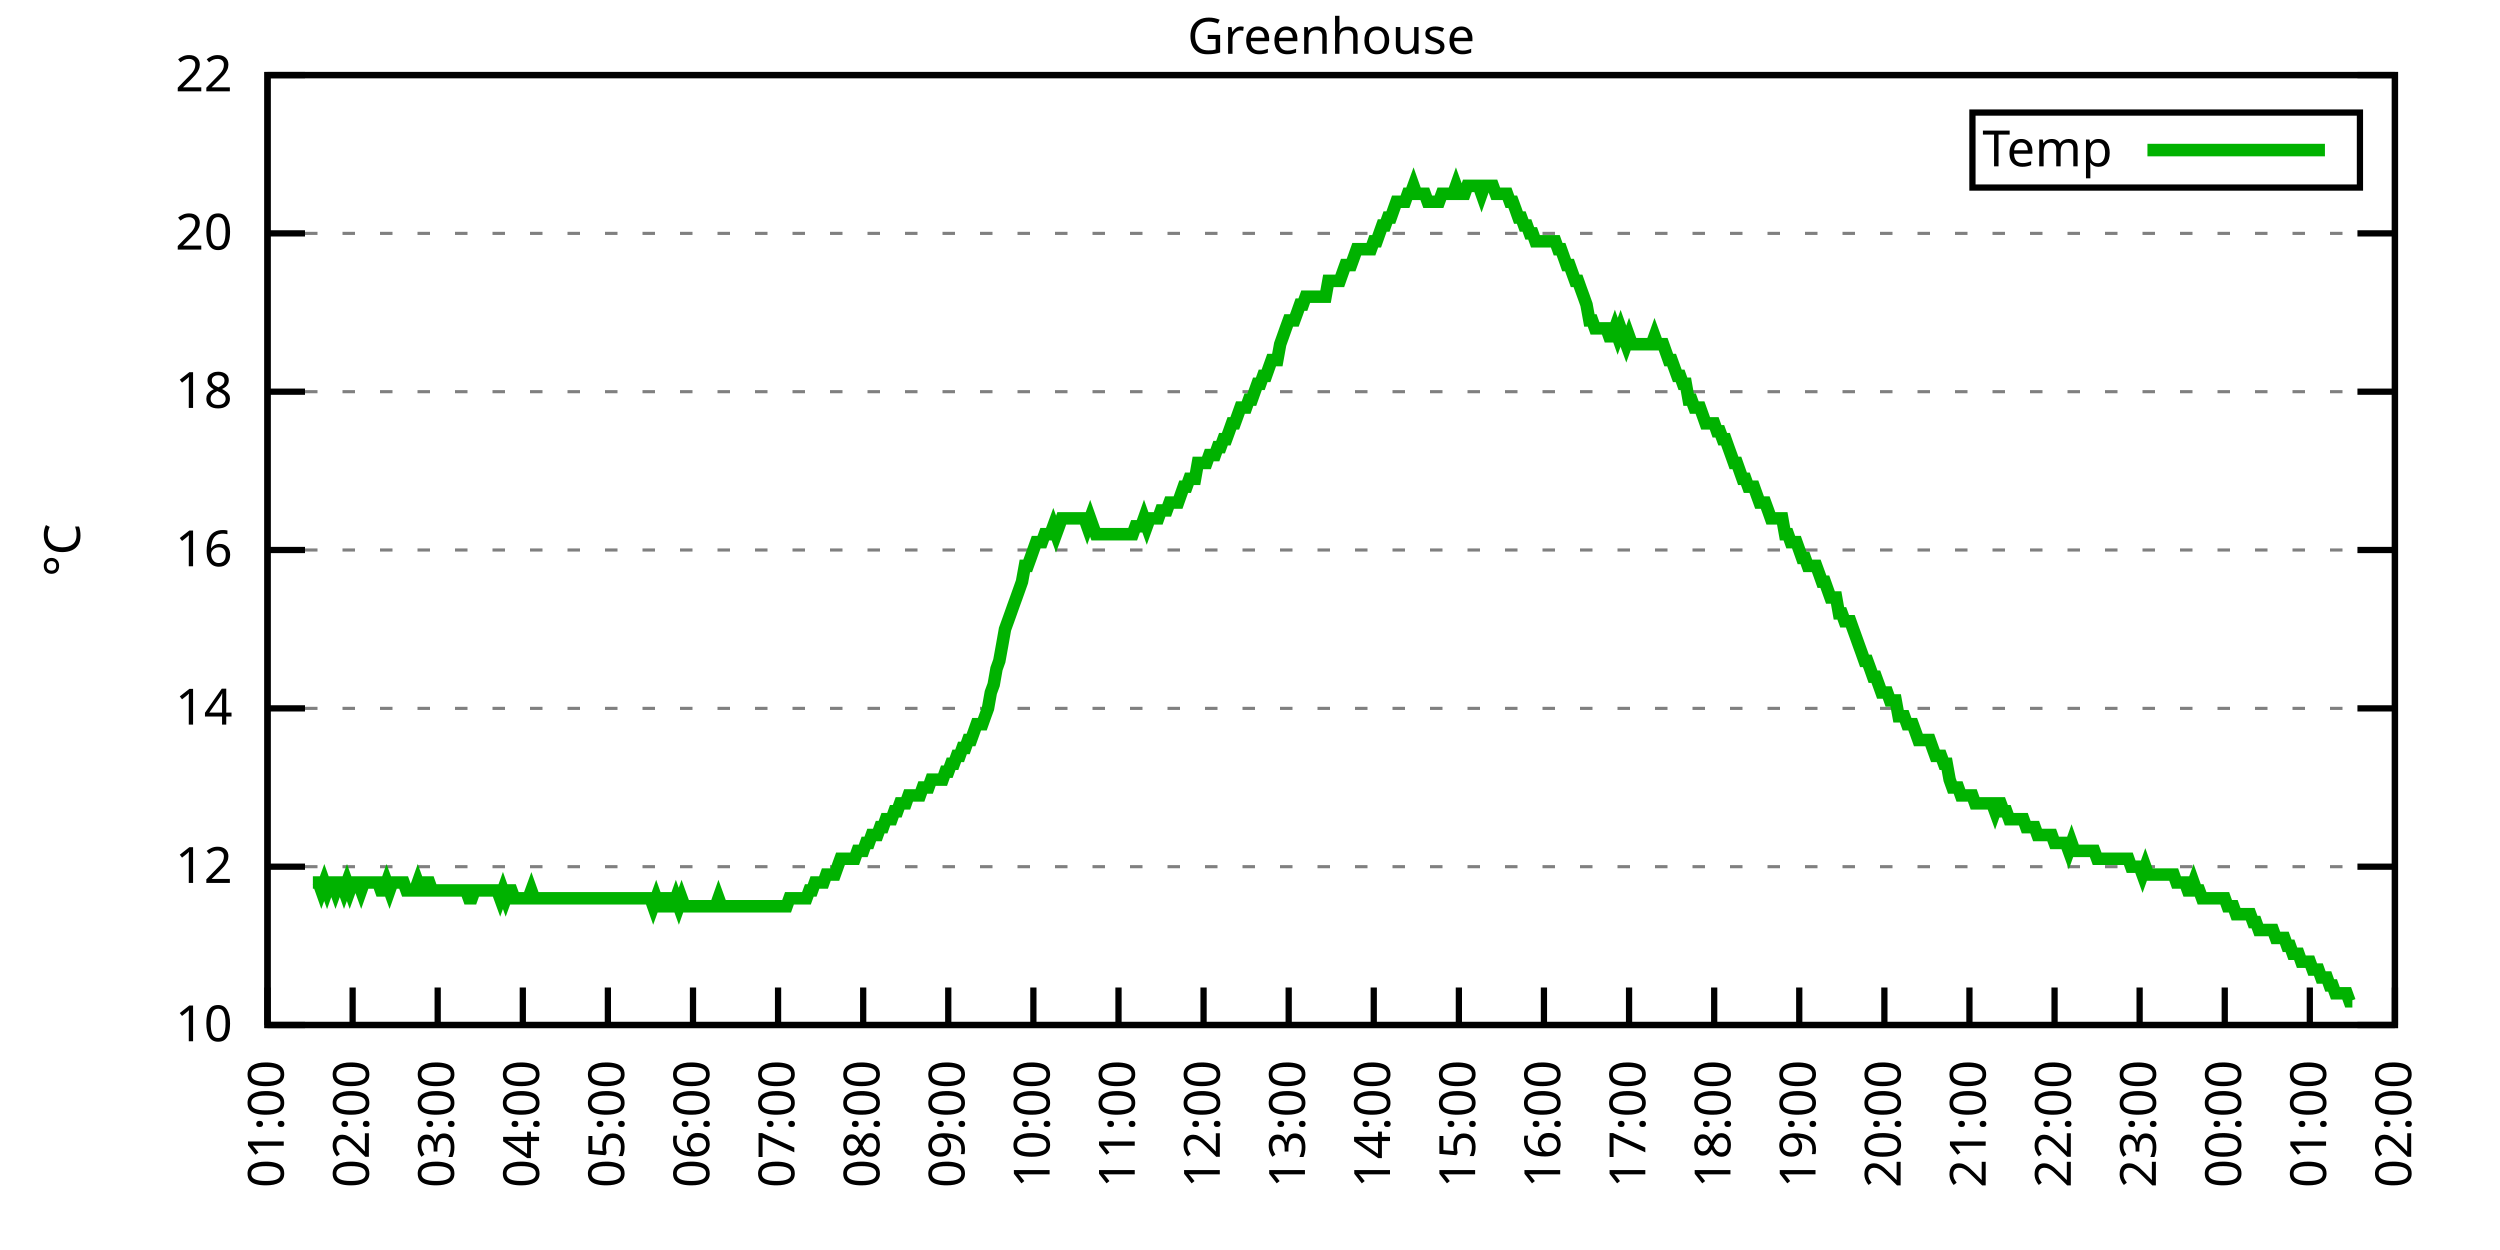
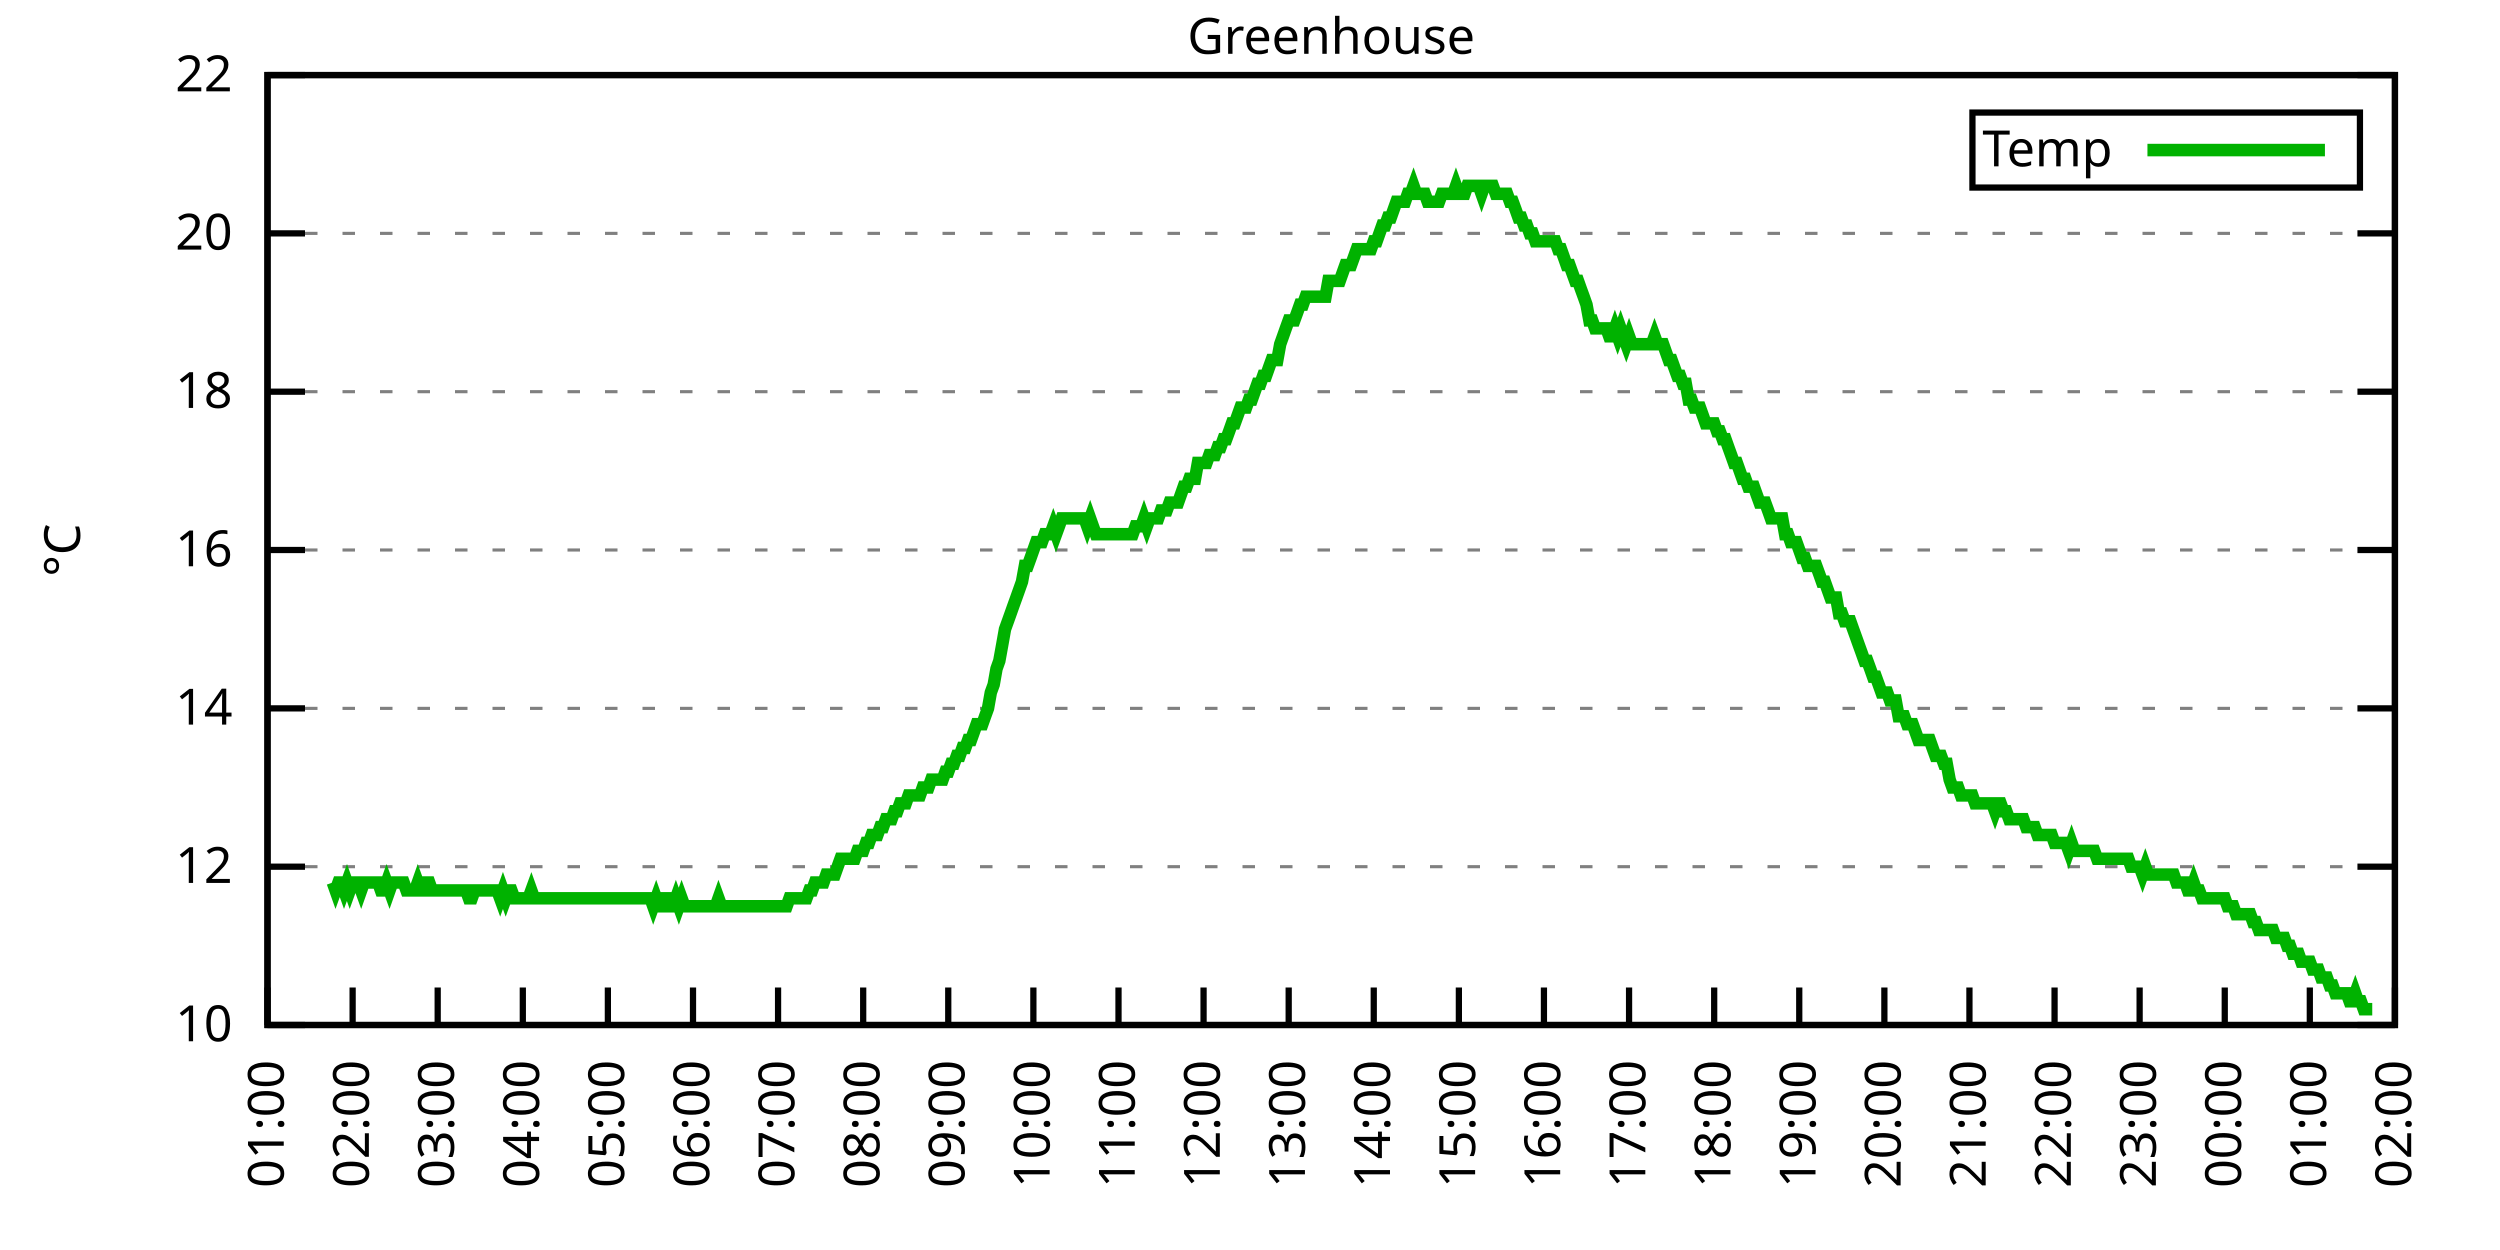
<svg xmlns="http://www.w3.org/2000/svg" xmlns:xlink="http://www.w3.org/1999/xlink" width="400" height="200" viewBox="0 0 400 200">
  <g id="gnuplot_canvas">
    <rect x="0" y="0" width="400" height="200" fill="none" />
    <defs>
      <circle id="gpDot" r="0.5" stroke-width="0.5" stroke="currentColor" />
      <path id="gpPt0" stroke-width="0.333" stroke="currentColor" d="M-1,0 h2 M0,-1 v2" />
      <path id="gpPt1" stroke-width="0.333" stroke="currentColor" d="M-1,-1 L1,1 M1,-1 L-1,1" />
      <path id="gpPt2" stroke-width="0.333" stroke="currentColor" d="M-1,0 L1,0 M0,-1 L0,1 M-1,-1 L1,1 M-1,1 L1,-1" />
      <rect id="gpPt3" stroke-width="0.333" stroke="currentColor" x="-1" y="-1" width="2" height="2" />
      <rect id="gpPt4" stroke-width="0.333" stroke="currentColor" fill="currentColor" x="-1" y="-1" width="2" height="2" />
      <circle id="gpPt5" stroke-width="0.333" stroke="currentColor" cx="0" cy="0" r="1" />
      <use xlink:href="#gpPt5" id="gpPt6" fill="currentColor" stroke="none" />
      <path id="gpPt7" stroke-width="0.333" stroke="currentColor" d="M0,-1.33 L-1.33,0.67 L1.33,0.67 z" />
      <use xlink:href="#gpPt7" id="gpPt8" fill="currentColor" stroke="none" />
      <use xlink:href="#gpPt7" id="gpPt9" stroke="currentColor" transform="rotate(180)" />
      <use xlink:href="#gpPt9" id="gpPt10" fill="currentColor" stroke="none" />
      <use xlink:href="#gpPt3" id="gpPt11" stroke="currentColor" transform="rotate(45)" />
      <use xlink:href="#gpPt11" id="gpPt12" fill="currentColor" stroke="none" />
      <path id="gpPt13" stroke-width="0.333" stroke="currentColor" d="M0,1.330 L1.265,0.411 L0.782,-1.067 L-0.782,-1.076 L-1.265,0.411 z" />
      <use xlink:href="#gpPt13" id="gpPt14" fill="currentColor" stroke="none" />
      <filter id="textbox" filterUnits="objectBoundingBox" x="0" y="0" height="1" width="1">
        <feFlood flood-color="white" flood-opacity="1" result="bgnd" />
        <feComposite in="SourceGraphic" in2="bgnd" operator="atop" />
      </filter>
      <filter id="greybox" filterUnits="objectBoundingBox" x="0" y="0" height="1" width="1">
        <feFlood flood-color="lightgrey" flood-opacity="1" result="grey" />
        <feComposite in="SourceGraphic" in2="grey" operator="atop" />
      </filter>
    </defs>
    <g fill="none" color="white" stroke="currentColor" stroke-width="1.00" stroke-linecap="butt" stroke-linejoin="miter">
</g>
    <g fill="none" color="black" stroke="currentColor" stroke-width="1.00" stroke-linecap="butt" stroke-linejoin="miter">
      <g stroke="none" shape-rendering="crispEdges">
        <polygon fill="rgb(255, 255, 255)" points="42.80,164.00 383.18,164.00 383.18,12.02 42.80,12.02 " />
      </g>
    </g>
    <g fill="none" color="black" stroke="currentColor" stroke-width="1.00" stroke-linecap="butt" stroke-linejoin="miter">
</g>
    <g fill="none" color="black" stroke="black" stroke-width="0.50" stroke-linecap="butt" stroke-linejoin="miter">
</g>
    <g fill="none" color="gray" stroke="currentColor" stroke-width="0.50" stroke-linecap="butt" stroke-linejoin="miter">
      <path stroke="gray" stroke-dasharray="2,4" class="gridline" d="M42.80,164.00 L383.19,164.00  " />
    </g>
    <g fill="none" color="gray" stroke="gray" stroke-width="1.00" stroke-linecap="butt" stroke-linejoin="miter">
</g>
    <g fill="none" color="black" stroke="currentColor" stroke-width="1.00" stroke-linecap="butt" stroke-linejoin="miter">
      <path stroke="black" d="M42.80,164.00 L48.80,164.00 M383.19,164.00 L377.19,164.00  " />
      <g transform="translate(37.20,166.60)" stroke="none" fill="black" font-family="Sans" font-size="8.00" text-anchor="end">
        <text>
          <tspan font-family="Sans"> 10</tspan>
        </text>
      </g>
    </g>
    <g fill="none" color="black" stroke="currentColor" stroke-width="1.00" stroke-linecap="butt" stroke-linejoin="miter">
</g>
    <g fill="none" color="black" stroke="black" stroke-width="0.50" stroke-linecap="butt" stroke-linejoin="miter">
</g>
    <g fill="none" color="gray" stroke="currentColor" stroke-width="0.50" stroke-linecap="butt" stroke-linejoin="miter">
      <path stroke="gray" stroke-dasharray="2,4" class="gridline" d="M42.80,138.67 L383.19,138.67  " />
    </g>
    <g fill="none" color="gray" stroke="gray" stroke-width="1.00" stroke-linecap="butt" stroke-linejoin="miter">
</g>
    <g fill="none" color="black" stroke="currentColor" stroke-width="1.00" stroke-linecap="butt" stroke-linejoin="miter">
      <path stroke="black" d="M42.80,138.67 L48.80,138.67 M383.19,138.67 L377.19,138.67  " />
      <g transform="translate(37.20,141.27)" stroke="none" fill="black" font-family="Sans" font-size="8.00" text-anchor="end">
        <text>
          <tspan font-family="Sans"> 12</tspan>
        </text>
      </g>
    </g>
    <g fill="none" color="black" stroke="currentColor" stroke-width="1.00" stroke-linecap="butt" stroke-linejoin="miter">
</g>
    <g fill="none" color="black" stroke="black" stroke-width="0.50" stroke-linecap="butt" stroke-linejoin="miter">
</g>
    <g fill="none" color="gray" stroke="currentColor" stroke-width="0.50" stroke-linecap="butt" stroke-linejoin="miter">
      <path stroke="gray" stroke-dasharray="2,4" class="gridline" d="M42.80,113.34 L383.19,113.34  " />
    </g>
    <g fill="none" color="gray" stroke="gray" stroke-width="1.00" stroke-linecap="butt" stroke-linejoin="miter">
</g>
    <g fill="none" color="black" stroke="currentColor" stroke-width="1.00" stroke-linecap="butt" stroke-linejoin="miter">
      <path stroke="black" d="M42.80,113.34 L48.80,113.34 M383.19,113.34 L377.19,113.34  " />
      <g transform="translate(37.20,115.94)" stroke="none" fill="black" font-family="Sans" font-size="8.00" text-anchor="end">
        <text>
          <tspan font-family="Sans"> 14</tspan>
        </text>
      </g>
    </g>
    <g fill="none" color="black" stroke="currentColor" stroke-width="1.00" stroke-linecap="butt" stroke-linejoin="miter">
</g>
    <g fill="none" color="black" stroke="black" stroke-width="0.50" stroke-linecap="butt" stroke-linejoin="miter">
</g>
    <g fill="none" color="gray" stroke="currentColor" stroke-width="0.50" stroke-linecap="butt" stroke-linejoin="miter">
      <path stroke="gray" stroke-dasharray="2,4" class="gridline" d="M42.80,88.00 L383.19,88.00  " />
    </g>
    <g fill="none" color="gray" stroke="gray" stroke-width="1.00" stroke-linecap="butt" stroke-linejoin="miter">
</g>
    <g fill="none" color="black" stroke="currentColor" stroke-width="1.00" stroke-linecap="butt" stroke-linejoin="miter">
      <path stroke="black" d="M42.80,88.00 L48.80,88.00 M383.19,88.00 L377.19,88.00  " />
      <g transform="translate(37.20,90.60)" stroke="none" fill="black" font-family="Sans" font-size="8.00" text-anchor="end">
        <text>
          <tspan font-family="Sans"> 16</tspan>
        </text>
      </g>
    </g>
    <g fill="none" color="black" stroke="currentColor" stroke-width="1.00" stroke-linecap="butt" stroke-linejoin="miter">
</g>
    <g fill="none" color="black" stroke="black" stroke-width="0.50" stroke-linecap="butt" stroke-linejoin="miter">
</g>
    <g fill="none" color="gray" stroke="currentColor" stroke-width="0.50" stroke-linecap="butt" stroke-linejoin="miter">
      <path stroke="gray" stroke-dasharray="2,4" class="gridline" d="M42.80,62.67 L383.19,62.67  " />
    </g>
    <g fill="none" color="gray" stroke="gray" stroke-width="1.00" stroke-linecap="butt" stroke-linejoin="miter">
</g>
    <g fill="none" color="black" stroke="currentColor" stroke-width="1.00" stroke-linecap="butt" stroke-linejoin="miter">
      <path stroke="black" d="M42.80,62.67 L48.80,62.67 M383.19,62.67 L377.19,62.67  " />
      <g transform="translate(37.20,65.27)" stroke="none" fill="black" font-family="Sans" font-size="8.00" text-anchor="end">
        <text>
          <tspan font-family="Sans"> 18</tspan>
        </text>
      </g>
    </g>
    <g fill="none" color="black" stroke="currentColor" stroke-width="1.00" stroke-linecap="butt" stroke-linejoin="miter">
</g>
    <g fill="none" color="black" stroke="black" stroke-width="0.50" stroke-linecap="butt" stroke-linejoin="miter">
</g>
    <g fill="none" color="gray" stroke="currentColor" stroke-width="0.50" stroke-linecap="butt" stroke-linejoin="miter">
      <path stroke="gray" stroke-dasharray="2,4" class="gridline" d="M42.80,37.34 L383.19,37.34  " />
    </g>
    <g fill="none" color="gray" stroke="gray" stroke-width="1.00" stroke-linecap="butt" stroke-linejoin="miter">
</g>
    <g fill="none" color="black" stroke="currentColor" stroke-width="1.00" stroke-linecap="butt" stroke-linejoin="miter">
      <path stroke="black" d="M42.80,37.34 L48.80,37.34 M383.19,37.34 L377.19,37.34  " />
      <g transform="translate(37.20,39.94)" stroke="none" fill="black" font-family="Sans" font-size="8.00" text-anchor="end">
        <text>
          <tspan font-family="Sans"> 20</tspan>
        </text>
      </g>
    </g>
    <g fill="none" color="black" stroke="currentColor" stroke-width="1.00" stroke-linecap="butt" stroke-linejoin="miter">
</g>
    <g fill="none" color="black" stroke="black" stroke-width="0.50" stroke-linecap="butt" stroke-linejoin="miter">
</g>
    <g fill="none" color="gray" stroke="currentColor" stroke-width="0.50" stroke-linecap="butt" stroke-linejoin="miter">
      <path stroke="gray" stroke-dasharray="2,4" class="gridline" d="M42.80,12.01 L383.19,12.01  " />
    </g>
    <g fill="none" color="gray" stroke="gray" stroke-width="1.00" stroke-linecap="butt" stroke-linejoin="miter">
</g>
    <g fill="none" color="black" stroke="currentColor" stroke-width="1.00" stroke-linecap="butt" stroke-linejoin="miter">
      <path stroke="black" d="M42.80,12.01 L48.80,12.01 M383.19,12.01 L377.19,12.01  " />
      <g transform="translate(37.20,14.61)" stroke="none" fill="black" font-family="Sans" font-size="8.00" text-anchor="end">
        <text>
          <tspan font-family="Sans"> 22</tspan>
        </text>
      </g>
    </g>
    <g fill="none" color="black" stroke="currentColor" stroke-width="1.00" stroke-linecap="butt" stroke-linejoin="miter">
      <path stroke="black" d="M42.80,164.00 L42.80,158.00  " />
      <g transform="translate(45.40,169.60) rotate(270.00)" stroke="none" fill="black" font-family="Sans" font-size="8.00" text-anchor="end">
        <text>
          <tspan font-family="Sans">01:00</tspan>
        </text>
      </g>
    </g>
    <g fill="none" color="black" stroke="currentColor" stroke-width="1.00" stroke-linecap="butt" stroke-linejoin="miter">
      <path stroke="black" d="M56.42,164.00 L56.42,158.00  " />
      <g transform="translate(59.02,169.60) rotate(270.00)" stroke="none" fill="black" font-family="Sans" font-size="8.00" text-anchor="end">
        <text>
          <tspan font-family="Sans">02:00</tspan>
        </text>
      </g>
    </g>
    <g fill="none" color="black" stroke="currentColor" stroke-width="1.00" stroke-linecap="butt" stroke-linejoin="miter">
      <path stroke="black" d="M70.03,164.00 L70.03,158.00  " />
      <g transform="translate(72.63,169.60) rotate(270.00)" stroke="none" fill="black" font-family="Sans" font-size="8.00" text-anchor="end">
        <text>
          <tspan font-family="Sans">03:00</tspan>
        </text>
      </g>
    </g>
    <g fill="none" color="black" stroke="currentColor" stroke-width="1.00" stroke-linecap="butt" stroke-linejoin="miter">
      <path stroke="black" d="M83.65,164.00 L83.65,158.00  " />
      <g transform="translate(86.25,169.60) rotate(270.00)" stroke="none" fill="black" font-family="Sans" font-size="8.00" text-anchor="end">
        <text>
          <tspan font-family="Sans">04:00</tspan>
        </text>
      </g>
    </g>
    <g fill="none" color="black" stroke="currentColor" stroke-width="1.00" stroke-linecap="butt" stroke-linejoin="miter">
      <path stroke="black" d="M97.26,164.00 L97.26,158.00  " />
      <g transform="translate(99.86,169.60) rotate(270.00)" stroke="none" fill="black" font-family="Sans" font-size="8.00" text-anchor="end">
        <text>
          <tspan font-family="Sans">05:00</tspan>
        </text>
      </g>
    </g>
    <g fill="none" color="black" stroke="currentColor" stroke-width="1.00" stroke-linecap="butt" stroke-linejoin="miter">
      <path stroke="black" d="M110.88,164.00 L110.88,158.00  " />
      <g transform="translate(113.48,169.60) rotate(270.00)" stroke="none" fill="black" font-family="Sans" font-size="8.00" text-anchor="end">
        <text>
          <tspan font-family="Sans">06:00</tspan>
        </text>
      </g>
    </g>
    <g fill="none" color="black" stroke="currentColor" stroke-width="1.00" stroke-linecap="butt" stroke-linejoin="miter">
      <path stroke="black" d="M124.49,164.00 L124.49,158.00  " />
      <g transform="translate(127.09,169.60) rotate(270.00)" stroke="none" fill="black" font-family="Sans" font-size="8.00" text-anchor="end">
        <text>
          <tspan font-family="Sans">07:00</tspan>
        </text>
      </g>
    </g>
    <g fill="none" color="black" stroke="currentColor" stroke-width="1.00" stroke-linecap="butt" stroke-linejoin="miter">
      <path stroke="black" d="M138.11,164.00 L138.11,158.00  " />
      <g transform="translate(140.71,169.60) rotate(270.00)" stroke="none" fill="black" font-family="Sans" font-size="8.00" text-anchor="end">
        <text>
          <tspan font-family="Sans">08:00</tspan>
        </text>
      </g>
    </g>
    <g fill="none" color="black" stroke="currentColor" stroke-width="1.00" stroke-linecap="butt" stroke-linejoin="miter">
      <path stroke="black" d="M151.72,164.00 L151.72,158.00  " />
      <g transform="translate(154.32,169.60) rotate(270.00)" stroke="none" fill="black" font-family="Sans" font-size="8.00" text-anchor="end">
        <text>
          <tspan font-family="Sans">09:00</tspan>
        </text>
      </g>
    </g>
    <g fill="none" color="black" stroke="currentColor" stroke-width="1.00" stroke-linecap="butt" stroke-linejoin="miter">
      <path stroke="black" d="M165.34,164.00 L165.34,158.00  " />
      <g transform="translate(167.94,169.60) rotate(270.00)" stroke="none" fill="black" font-family="Sans" font-size="8.00" text-anchor="end">
        <text>
          <tspan font-family="Sans">10:00</tspan>
        </text>
      </g>
    </g>
    <g fill="none" color="black" stroke="currentColor" stroke-width="1.00" stroke-linecap="butt" stroke-linejoin="miter">
      <path stroke="black" d="M178.96,164.00 L178.96,158.00  " />
      <g transform="translate(181.56,169.60) rotate(270.00)" stroke="none" fill="black" font-family="Sans" font-size="8.00" text-anchor="end">
        <text>
          <tspan font-family="Sans">11:00</tspan>
        </text>
      </g>
    </g>
    <g fill="none" color="black" stroke="currentColor" stroke-width="1.00" stroke-linecap="butt" stroke-linejoin="miter">
      <path stroke="black" d="M192.57,164.00 L192.57,158.00  " />
      <g transform="translate(195.17,169.60) rotate(270.00)" stroke="none" fill="black" font-family="Sans" font-size="8.00" text-anchor="end">
        <text>
          <tspan font-family="Sans">12:00</tspan>
        </text>
      </g>
    </g>
    <g fill="none" color="black" stroke="currentColor" stroke-width="1.00" stroke-linecap="butt" stroke-linejoin="miter">
      <path stroke="black" d="M206.19,164.00 L206.19,158.00  " />
      <g transform="translate(208.79,169.60) rotate(270.00)" stroke="none" fill="black" font-family="Sans" font-size="8.00" text-anchor="end">
        <text>
          <tspan font-family="Sans">13:00</tspan>
        </text>
      </g>
    </g>
    <g fill="none" color="black" stroke="currentColor" stroke-width="1.00" stroke-linecap="butt" stroke-linejoin="miter">
      <path stroke="black" d="M219.80,164.00 L219.80,158.00  " />
      <g transform="translate(222.40,169.60) rotate(270.00)" stroke="none" fill="black" font-family="Sans" font-size="8.00" text-anchor="end">
        <text>
          <tspan font-family="Sans">14:00</tspan>
        </text>
      </g>
    </g>
    <g fill="none" color="black" stroke="currentColor" stroke-width="1.00" stroke-linecap="butt" stroke-linejoin="miter">
      <path stroke="black" d="M233.42,164.00 L233.42,158.00  " />
      <g transform="translate(236.02,169.60) rotate(270.00)" stroke="none" fill="black" font-family="Sans" font-size="8.00" text-anchor="end">
        <text>
          <tspan font-family="Sans">15:00</tspan>
        </text>
      </g>
    </g>
    <g fill="none" color="black" stroke="currentColor" stroke-width="1.00" stroke-linecap="butt" stroke-linejoin="miter">
      <path stroke="black" d="M247.03,164.00 L247.03,158.00  " />
      <g transform="translate(249.63,169.60) rotate(270.00)" stroke="none" fill="black" font-family="Sans" font-size="8.00" text-anchor="end">
        <text>
          <tspan font-family="Sans">16:00</tspan>
        </text>
      </g>
    </g>
    <g fill="none" color="black" stroke="currentColor" stroke-width="1.00" stroke-linecap="butt" stroke-linejoin="miter">
      <path stroke="black" d="M260.65,164.00 L260.65,158.00  " />
      <g transform="translate(263.25,169.60) rotate(270.00)" stroke="none" fill="black" font-family="Sans" font-size="8.00" text-anchor="end">
        <text>
          <tspan font-family="Sans">17:00</tspan>
        </text>
      </g>
    </g>
    <g fill="none" color="black" stroke="currentColor" stroke-width="1.00" stroke-linecap="butt" stroke-linejoin="miter">
      <path stroke="black" d="M274.27,164.00 L274.27,158.00  " />
      <g transform="translate(276.87,169.60) rotate(270.00)" stroke="none" fill="black" font-family="Sans" font-size="8.00" text-anchor="end">
        <text>
          <tspan font-family="Sans">18:00</tspan>
        </text>
      </g>
    </g>
    <g fill="none" color="black" stroke="currentColor" stroke-width="1.00" stroke-linecap="butt" stroke-linejoin="miter">
      <path stroke="black" d="M287.88,164.00 L287.88,158.00  " />
      <g transform="translate(290.48,169.60) rotate(270.00)" stroke="none" fill="black" font-family="Sans" font-size="8.00" text-anchor="end">
        <text>
          <tspan font-family="Sans">19:00</tspan>
        </text>
      </g>
    </g>
    <g fill="none" color="black" stroke="currentColor" stroke-width="1.00" stroke-linecap="butt" stroke-linejoin="miter">
      <path stroke="black" d="M301.50,164.00 L301.50,158.00  " />
      <g transform="translate(304.10,169.60) rotate(270.00)" stroke="none" fill="black" font-family="Sans" font-size="8.00" text-anchor="end">
        <text>
          <tspan font-family="Sans">20:00</tspan>
        </text>
      </g>
    </g>
    <g fill="none" color="black" stroke="currentColor" stroke-width="1.00" stroke-linecap="butt" stroke-linejoin="miter">
      <path stroke="black" d="M315.11,164.00 L315.11,158.00  " />
      <g transform="translate(317.71,169.60) rotate(270.00)" stroke="none" fill="black" font-family="Sans" font-size="8.00" text-anchor="end">
        <text>
          <tspan font-family="Sans">21:00</tspan>
        </text>
      </g>
    </g>
    <g fill="none" color="black" stroke="currentColor" stroke-width="1.00" stroke-linecap="butt" stroke-linejoin="miter">
      <path stroke="black" d="M328.73,164.00 L328.73,158.00  " />
      <g transform="translate(331.33,169.60) rotate(270.00)" stroke="none" fill="black" font-family="Sans" font-size="8.00" text-anchor="end">
        <text>
          <tspan font-family="Sans">22:00</tspan>
        </text>
      </g>
    </g>
    <g fill="none" color="black" stroke="currentColor" stroke-width="1.00" stroke-linecap="butt" stroke-linejoin="miter">
      <path stroke="black" d="M342.34,164.00 L342.34,158.00  " />
      <g transform="translate(344.94,169.60) rotate(270.00)" stroke="none" fill="black" font-family="Sans" font-size="8.00" text-anchor="end">
        <text>
          <tspan font-family="Sans">23:00</tspan>
        </text>
      </g>
    </g>
    <g fill="none" color="black" stroke="currentColor" stroke-width="1.00" stroke-linecap="butt" stroke-linejoin="miter">
      <path stroke="black" d="M355.96,164.00 L355.96,158.00  " />
      <g transform="translate(358.56,169.60) rotate(270.00)" stroke="none" fill="black" font-family="Sans" font-size="8.00" text-anchor="end">
        <text>
          <tspan font-family="Sans">00:00</tspan>
        </text>
      </g>
    </g>
    <g fill="none" color="black" stroke="currentColor" stroke-width="1.00" stroke-linecap="butt" stroke-linejoin="miter">
      <path stroke="black" d="M369.57,164.00 L369.57,158.00  " />
      <g transform="translate(372.17,169.60) rotate(270.00)" stroke="none" fill="black" font-family="Sans" font-size="8.00" text-anchor="end">
        <text>
          <tspan font-family="Sans">01:00</tspan>
        </text>
      </g>
    </g>
    <g fill="none" color="black" stroke="currentColor" stroke-width="1.00" stroke-linecap="butt" stroke-linejoin="miter">
      <path stroke="black" d="M383.19,164.00 L383.19,158.00  " />
      <g transform="translate(385.79,169.60) rotate(270.00)" stroke="none" fill="black" font-family="Sans" font-size="8.00" text-anchor="end">
        <text>
          <tspan font-family="Sans">02:00</tspan>
        </text>
      </g>
    </g>
    <g fill="none" color="black" stroke="currentColor" stroke-width="1.00" stroke-linecap="butt" stroke-linejoin="miter">
</g>
    <g fill="none" color="black" stroke="currentColor" stroke-width="1.00" stroke-linecap="butt" stroke-linejoin="miter">
      <path stroke="black" d="M42.80,12.01 L42.80,164.00 L383.19,164.00 L383.19,12.01 L42.80,12.01 Z  " />
    </g>
    <g fill="none" color="black" stroke="currentColor" stroke-width="1.00" stroke-linecap="butt" stroke-linejoin="miter">
</g>
    <g fill="none" color="black" stroke="currentColor" stroke-width="1.00" stroke-linecap="butt" stroke-linejoin="miter">
      <path stroke="black" d="M315.59,30.01 L315.59,18.01 L377.59,18.01 L377.59,30.01 L315.59,30.01 Z  " />
    </g>
    <g id="Greenhouse_plot_1">
      <g fill="none" color="white" stroke="black" stroke-width="2.00" stroke-linecap="butt" stroke-linejoin="miter">
</g>
      <g fill="none" color="black" stroke="currentColor" stroke-width="2.00" stroke-linecap="butt" stroke-linejoin="miter">
        <g transform="translate(337.99,26.61)" stroke="none" fill="black" font-family="Sans" font-size="8.00" text-anchor="end">
          <text>
            <tspan font-family="Sans">Temp</tspan>
          </text>
        </g>
      </g>
      <g fill="none" color="black" stroke="currentColor" stroke-width="2.00" stroke-linecap="butt" stroke-linejoin="miter">
-         <path stroke="rgb(  0, 178,   0)" d="M343.59,24.01 L371.99,24.01 M50.06,141.20 L50.52,141.20 L50.97,141.20 L51.42,142.47 L51.88,141.20 L52.33,142.47   L52.78,141.20 L53.24,141.20 L53.69,142.47 L54.15,141.20 L54.60,141.20 L55.05,142.47 L55.51,141.20 L55.96,142.47   L56.42,141.20 L56.87,141.20 L57.32,141.20 L57.78,142.47 L58.23,141.20 L58.68,141.20 L59.14,141.20 L59.59,141.20   L60.05,141.20 L60.50,141.20 L60.95,142.47 L61.41,142.47 L61.86,141.20 L62.32,142.47 L62.77,141.20 L63.22,141.20   L63.68,141.20 L64.13,141.20 L64.58,141.20 L65.04,142.47 L65.49,142.47 L65.95,142.47 L66.40,142.47 L66.85,141.20   L67.31,142.47 L67.76,142.47 L68.22,141.20 L68.67,141.20 L69.12,142.47 L69.58,142.47 L70.03,142.47 L70.49,142.47   L70.94,142.47 L71.39,142.47 L71.85,142.47 L72.30,142.47 L72.75,142.47 L73.21,142.47 L73.66,142.47 L74.12,142.47   L74.57,142.47 L75.02,143.73 L75.48,143.73 L75.93,142.47 L76.39,142.47 L76.84,142.47 L77.29,142.47 L77.75,142.47   L78.20,142.47 L78.65,142.47 L79.11,142.47 L79.56,142.47 L80.02,143.73 L80.47,142.47 L80.92,143.73 L81.38,142.47   L81.83,142.47 L82.29,143.73 L82.74,143.73 L83.19,143.73 L83.65,143.73 L84.10,143.73 L84.55,143.73 L85.01,142.47   L85.46,143.73 L85.92,143.73 L86.37,143.73 L86.82,143.73 L87.28,143.73 L87.73,143.73 L88.19,143.73 L88.64,143.73   L89.09,143.73 L89.55,143.73 L90.00,143.73 L90.45,143.73 L90.91,143.73 L91.36,143.73 L91.82,143.73 L92.27,143.73   L92.72,143.73 L93.18,143.73 L93.63,143.73 L94.09,143.73 L94.54,143.73 L94.99,143.73 L95.45,143.73 L95.90,143.73   L96.35,143.73 L96.81,143.73 L97.26,143.73 L97.72,143.73 L98.17,143.73 L98.62,143.73 L99.08,143.73 L99.53,143.73   L99.99,143.73 L100.44,143.73 L100.89,143.73 L101.35,143.73 L101.80,143.73 L102.25,143.73 L102.71,143.73 L103.16,143.73   L103.62,143.73 L104.07,143.73 L104.52,145.00 L104.98,143.73 L105.43,145.00 L105.89,145.00 L106.34,143.73 L106.79,143.73   L107.25,145.00 L107.70,145.00 L108.15,143.73 L108.61,145.00 L109.06,143.73 L109.52,145.00 L109.97,145.00 L110.42,145.00   L110.88,145.00 L111.33,145.00 L111.79,145.00 L112.24,145.00 L112.69,145.00 L113.15,145.00 L113.60,145.00 L114.05,145.00   L114.51,145.00 L114.96,143.73 L115.42,145.00 L115.87,145.00 L116.32,145.00 L116.78,145.00 L117.23,145.00 L117.69,145.00   L118.14,145.00 L118.59,145.00 L119.05,145.00 L119.50,145.00 L119.96,145.00 L120.41,145.00 L120.86,145.00 L121.32,145.00   L121.77,145.00 L122.22,145.00 L122.68,145.00 L123.13,145.00 L123.59,145.00 L124.04,145.00 L124.49,145.00 L124.95,145.00   L125.40,145.00 L125.86,145.00 L126.31,143.73 L126.76,143.73 L127.22,143.73 L127.67,143.73 L128.12,143.73 L128.58,143.73   L129.03,143.73 L129.49,142.47 L129.94,142.47 L130.39,141.20 L130.85,141.20 L131.30,141.20 L131.76,141.20 L132.21,139.93   L132.66,139.93 L133.12,139.93 L133.57,139.93 L134.02,138.67 L134.48,137.40 L134.93,137.40 L135.39,137.40 L135.84,137.40   L136.29,137.40 L136.75,137.40 L137.20,136.14 L137.66,136.14 L138.11,136.14 L138.56,134.87 L139.02,134.87 L139.47,133.60   L139.92,133.60 L140.38,133.60 L140.83,132.34 L141.29,132.34 L141.74,131.07 L142.19,131.07 L142.65,131.07 L143.10,129.80   L143.56,129.80 L144.01,128.54 L144.46,128.54 L144.92,128.54 L145.37,127.27 L145.82,127.27 L146.28,127.27 L146.73,127.27   L147.19,127.27 L147.64,126.00 L148.09,126.00 L148.55,126.00 L149.00,124.74 L149.46,124.74 L149.91,124.74 L150.36,124.74   L150.82,124.74 L151.27,123.47 L151.72,123.47 L152.18,122.20 L152.63,122.20 L153.09,120.94 L153.54,120.94 L153.99,119.67   L154.45,119.67 L154.90,118.40 L155.36,118.40 L155.81,117.14 L156.26,115.87 L156.72,115.87 L157.17,115.87 L157.62,114.60   L158.08,113.34 L158.53,110.80 L158.99,109.54 L159.44,107.00 L159.89,105.74 L160.35,103.20 L160.80,100.67 L161.26,99.40   L161.71,98.14 L162.16,96.87 L162.62,95.60 L163.07,94.34 L163.52,93.07 L163.98,90.54 L164.43,90.54 L164.89,89.27   L165.34,88.00 L165.79,86.74 L166.25,86.74 L166.70,86.74 L167.16,85.47 L167.61,85.47 L168.06,85.47 L168.52,84.21   L168.97,85.47 L169.43,84.21 L169.88,82.94 L170.33,82.94 L170.79,82.94 L171.24,82.94 L171.69,82.94 L172.15,82.94   L172.60,82.94 L173.06,82.94 L173.51,82.94 L173.96,84.21 L174.42,82.94 L174.87,84.21 L175.33,85.47 L175.78,85.47   L176.23,85.47 L176.69,85.47 L177.14,85.47 L177.59,85.47 L178.05,85.47 L178.50,85.47 L178.96,85.47 L179.41,85.47   L179.86,85.47 L180.32,85.47 L180.77,85.47 L181.23,85.47 L181.68,84.21 L182.13,84.21 L182.59,84.21 L183.04,82.94   L183.49,84.21 L183.95,82.94 L184.40,82.94 L184.86,82.94 L185.31,82.94 L185.76,81.67 L186.22,81.67 L186.67,81.67   L187.13,80.41 L187.58,80.41 L188.03,80.41 L188.49,80.41 L188.94,79.14 L189.39,77.87 L189.85,77.87 L190.30,76.61   L190.76,76.61 L191.21,76.61 L191.66,74.07 L192.12,74.07 L192.57,74.07 L193.03,74.07 L193.48,72.81 L193.93,72.81   L194.39,72.81 L194.84,71.54 L195.29,71.54 L195.75,70.27 L196.20,70.27 L196.66,69.01 L197.11,67.74 L197.56,67.74   L198.02,66.47 L198.47,65.21 L198.93,65.21 L199.38,65.21 L199.83,63.94 L200.29,63.94 L200.74,62.67 L201.19,61.41   L201.65,61.41 L202.10,60.14 L202.56,60.14 L203.01,58.87 L203.46,57.61 L203.92,57.61 L204.37,57.61 L204.83,55.07   L205.28,53.81 L205.73,52.54 L206.19,51.27 L206.64,51.27 L207.09,51.27 L207.55,50.01 L208.00,48.74 L208.46,48.74   L208.91,47.47 L209.36,47.47 L209.82,47.47 L210.27,47.47 L210.73,47.47 L211.18,47.47 L211.63,47.47 L212.09,47.47   L212.54,44.94 L213.00,44.94 L213.45,44.94 L213.90,44.94 L214.36,44.94 L214.81,43.67 L215.26,42.41 L215.72,42.41   L216.17,42.41 L216.63,41.14 L217.08,39.87 L217.53,39.87 L217.99,39.87 L218.44,39.87 L218.90,39.87 L219.35,39.87   L219.80,38.61 L220.26,38.61 L220.71,37.34 L221.16,36.08 L221.62,36.08 L222.07,34.81 L222.53,34.81 L222.98,33.54   L223.43,32.28 L223.89,32.28 L224.34,32.28 L224.80,32.28 L225.25,31.01 L225.70,31.01 L226.16,29.74 L226.61,31.01   L227.06,31.01 L227.52,31.01 L227.97,31.01 L228.43,32.28 L228.88,32.28 L229.33,32.28 L229.79,32.28 L230.24,32.28   L230.70,31.01 L231.15,31.01 L231.60,31.01 L232.06,31.01 L232.51,31.01 L232.96,29.74 L233.42,31.01 L233.87,31.01   L234.33,31.01 L234.78,29.74 L235.23,29.74 L235.69,29.74 L236.14,29.74 L236.60,29.74 L237.05,31.01 L237.50,29.74   L237.96,29.74 L238.41,29.74 L238.86,29.74 L239.32,31.01 L239.77,31.01 L240.23,31.01 L240.68,31.01 L241.13,31.01   L241.59,32.28 L242.04,32.28 L242.50,33.54 L242.95,34.81 L243.40,34.81 L243.86,36.08 L244.31,36.08 L244.76,37.34   L245.22,37.34 L245.67,38.61 L246.13,38.61 L246.58,38.61 L247.03,38.61 L247.49,38.61 L247.94,38.61 L248.40,38.61   L248.85,38.61 L249.30,39.87 L249.76,39.87 L250.21,41.14 L250.66,42.41 L251.12,42.41 L251.57,43.67 L252.03,44.94   L252.48,44.94 L252.93,46.21 L253.39,47.47 L253.84,48.74 L254.30,51.27 L254.75,51.27 L255.20,52.54 L255.66,52.54   L256.11,52.54 L256.56,52.54 L257.02,52.54 L257.47,53.81 L257.93,53.81 L258.38,52.54 L258.83,53.81 L259.29,52.54   L259.74,53.81 L260.20,55.07 L260.65,53.81 L261.10,55.07 L261.56,55.07 L262.01,55.07 L262.47,55.07 L262.92,55.07   L263.37,55.07 L263.83,55.07 L264.28,55.07 L264.73,53.81 L265.19,55.07 L265.64,55.07 L266.10,55.07 L266.55,56.34   L267.00,57.61 L267.46,57.61 L267.91,58.87 L268.37,60.14 L268.82,60.14 L269.27,61.41 L269.73,61.41 L270.18,63.94   L270.63,63.94 L271.09,65.21 L271.54,65.21 L272.00,65.21 L272.45,66.47 L272.90,67.74 L273.36,67.74 L273.81,67.74   L274.27,67.74 L274.72,69.01 L275.17,69.01 L275.63,70.27 L276.08,70.27 L276.53,71.54 L276.99,72.81 L277.44,74.07   L277.90,74.07 L278.35,75.34 L278.80,76.61 L279.26,76.61 L279.71,77.87 L280.17,77.87 L280.62,77.87 L281.07,79.14   L281.53,80.41 L281.98,80.41 L282.43,80.41 L282.89,81.67 L283.34,82.94 L283.80,82.94 L284.25,82.94 L284.70,82.94   L285.16,82.94 L285.61,85.47 L286.07,85.47 L286.52,86.74 L286.97,86.74 L287.43,86.74 L287.88,88.00 L288.33,89.27   L288.79,89.27 L289.24,90.54 L289.70,90.54 L290.15,90.54 L290.60,90.54 L291.06,91.80 L291.51,93.07 L291.97,93.07   L292.42,94.34 L292.87,95.60 L293.33,95.60 L293.78,95.60 L294.23,98.14 L294.69,98.14 L295.14,99.40 L295.60,99.40   L296.05,99.40 L296.50,100.67 L296.96,101.94 L297.41,103.20 L297.87,104.47 L298.32,105.74 L298.77,105.74 L299.23,107.00   L299.68,108.27 L300.13,108.27 L300.59,109.54 L301.04,110.80 L301.50,110.80 L301.95,110.80 L302.40,112.07 L302.86,112.07   L303.31,112.07 L303.77,114.60 L304.22,114.60 L304.67,114.60 L305.13,115.87 L305.58,115.87 L306.03,115.87 L306.49,117.14   L306.94,118.40 L307.40,118.40 L307.85,118.40 L308.30,118.40 L308.76,118.40 L309.21,119.67 L309.67,120.94 L310.12,120.94   L310.57,120.94 L311.03,122.20 L311.48,122.20 L311.94,124.74 L312.39,126.00 L312.84,126.00 L313.30,126.00 L313.75,127.27   L314.20,127.27 L314.66,127.27 L315.11,127.27 L315.57,127.27 L316.02,128.54 L316.47,128.54 L316.93,128.54 L317.38,128.54   L317.84,128.54 L318.29,128.54 L318.74,128.54 L319.20,129.80 L319.65,128.54 L320.10,128.54 L320.56,129.80 L321.01,129.80   L321.47,131.07 L321.92,131.07 L322.37,131.07 L322.83,131.07 L323.28,131.07 L323.74,131.07 L324.19,132.34 L324.64,132.34   L325.10,132.34 L325.55,132.34 L326.00,133.60 L326.46,133.60 L326.91,133.60 L327.37,133.60 L327.82,133.60 L328.27,133.60   L328.73,134.87 L329.18,134.87 L329.64,134.87 L330.09,134.87 L330.54,134.87 L331.00,136.14 L331.45,134.87 L331.90,136.14   L332.36,136.14 L332.81,136.14 L333.27,136.14 L333.72,136.14 L334.17,136.14 L334.63,136.14 L335.08,136.14 L335.54,137.40   L335.99,137.40 L336.44,137.40 L336.90,137.40 L337.35,137.40 L337.80,137.40 L338.26,137.40 L338.71,137.40 L339.17,137.40   L339.62,137.40 L340.07,137.40 L340.53,137.40 L340.98,138.67 L341.44,138.67 L341.89,138.67 L342.34,138.67 L342.80,139.93   L343.25,138.67 L343.70,139.93 L344.16,139.93 L344.61,139.93 L345.07,139.93 L345.52,139.93 L345.97,139.93 L346.43,139.93   L346.88,139.93 L347.34,139.93 L347.79,139.93 L348.24,141.20 L348.70,141.20 L349.15,141.20 L349.60,141.20 L350.06,142.47   L350.51,142.47 L350.97,141.20 L351.42,142.47 L351.87,142.47 L352.33,143.73 L352.78,143.73 L353.24,143.73 L353.69,143.73   L354.14,143.73 L354.60,143.73 L355.05,143.73 L355.50,143.73 L355.96,143.73 L356.41,145.00 L356.87,145.00 L357.32,145.00   L357.77,146.27 L358.23,146.27 L358.68,146.27 L359.14,146.27 L359.59,146.27 L360.04,146.27 L360.50,147.53 L360.95,147.53   L361.41,148.80 L361.86,148.80 L362.31,148.80 L362.77,148.80 L363.22,148.80 L363.67,148.80 L364.13,150.07 L364.58,150.07   L365.04,150.07 L365.49,150.07 L365.94,151.33 L366.40,151.33 L366.85,152.60 L367.31,152.60 L367.76,152.60 L368.21,153.87   L368.67,153.87 L369.12,153.87 L369.57,153.87 L370.03,155.13 L370.48,155.13 L370.94,155.13 L371.39,156.40 L371.84,156.40   L372.30,156.40 L372.75,157.67 L373.21,157.67 L373.66,158.93 L374.11,158.93 L374.57,158.93 L375.02,158.93 L375.47,158.93   L375.93,160.20 L376.38,160.20  " />
+         <path stroke="rgb(  0, 178,   0)" d="M343.59,24.01 L371.99,24.01 M53.24,141.20 L53.69,142.47 L54.15,141.20 L54.60,141.20 L55.05,142.47 L55.51,141.20   L55.96,142.47 L56.42,141.20 L56.87,141.20 L57.32,141.20 L57.78,142.47 L58.23,141.20 L58.68,141.20 L59.14,141.20   L59.59,141.20 L60.05,141.20 L60.50,141.20 L60.95,142.47 L61.41,142.47 L61.86,141.20 L62.32,142.47 L62.77,141.20   L63.22,141.20 L63.68,141.20 L64.13,141.20 L64.58,141.20 L65.04,142.47 L65.49,142.47 L65.95,142.47 L66.40,142.47   L66.85,141.20 L67.31,142.47 L67.76,142.47 L68.22,141.20 L68.67,141.20 L69.12,142.47 L69.58,142.47 L70.03,142.47   L70.49,142.47 L70.94,142.47 L71.39,142.47 L71.85,142.47 L72.30,142.47 L72.75,142.47 L73.21,142.47 L73.66,142.47   L74.12,142.47 L74.57,142.47 L75.02,143.73 L75.48,143.73 L75.93,142.47 L76.39,142.47 L76.84,142.47 L77.29,142.47   L77.75,142.47 L78.20,142.47 L78.65,142.47 L79.11,142.47 L79.56,142.47 L80.02,143.73 L80.47,142.47 L80.92,143.73   L81.38,142.47 L81.83,142.47 L82.29,143.73 L82.74,143.73 L83.19,143.73 L83.65,143.73 L84.10,143.73 L84.55,143.73   L85.01,142.47 L85.46,143.73 L85.92,143.73 L86.37,143.73 L86.82,143.73 L87.28,143.73 L87.73,143.73 L88.19,143.73   L88.64,143.73 L89.09,143.73 L89.55,143.73 L90.00,143.73 L90.45,143.73 L90.91,143.73 L91.36,143.73 L91.82,143.73   L92.27,143.73 L92.72,143.73 L93.18,143.73 L93.63,143.73 L94.09,143.73 L94.54,143.73 L94.99,143.73 L95.45,143.73   L95.90,143.73 L96.35,143.73 L96.81,143.73 L97.26,143.73 L97.72,143.73 L98.17,143.73 L98.62,143.73 L99.08,143.73   L99.53,143.73 L99.99,143.73 L100.44,143.73 L100.89,143.73 L101.35,143.73 L101.80,143.73 L102.25,143.73 L102.71,143.73   L103.16,143.73 L103.62,143.73 L104.07,143.73 L104.52,145.00 L104.98,143.73 L105.43,145.00 L105.89,145.00 L106.34,143.73   L106.79,143.73 L107.25,145.00 L107.70,145.00 L108.15,143.73 L108.61,145.00 L109.06,143.73 L109.52,145.00 L109.97,145.00   L110.42,145.00 L110.88,145.00 L111.33,145.00 L111.79,145.00 L112.24,145.00 L112.69,145.00 L113.15,145.00 L113.60,145.00   L114.05,145.00 L114.51,145.00 L114.96,143.73 L115.42,145.00 L115.87,145.00 L116.32,145.00 L116.78,145.00 L117.23,145.00   L117.69,145.00 L118.14,145.00 L118.59,145.00 L119.05,145.00 L119.50,145.00 L119.96,145.00 L120.41,145.00 L120.86,145.00   L121.32,145.00 L121.77,145.00 L122.22,145.00 L122.68,145.00 L123.13,145.00 L123.59,145.00 L124.04,145.00 L124.49,145.00   L124.95,145.00 L125.40,145.00 L125.86,145.00 L126.31,143.73 L126.76,143.73 L127.22,143.73 L127.67,143.73 L128.12,143.73   L128.58,143.73 L129.03,143.73 L129.49,142.47 L129.94,142.47 L130.39,141.20 L130.85,141.20 L131.30,141.20 L131.76,141.20   L132.21,139.93 L132.66,139.93 L133.12,139.93 L133.57,139.93 L134.02,138.67 L134.48,137.40 L134.93,137.40 L135.39,137.40   L135.84,137.40 L136.29,137.40 L136.75,137.40 L137.20,136.14 L137.66,136.14 L138.11,136.14 L138.56,134.87 L139.02,134.87   L139.47,133.60 L139.92,133.60 L140.38,133.60 L140.83,132.34 L141.29,132.34 L141.74,131.07 L142.19,131.07 L142.65,131.07   L143.10,129.80 L143.56,129.80 L144.01,128.54 L144.46,128.54 L144.92,128.54 L145.37,127.27 L145.82,127.27 L146.28,127.27   L146.73,127.27 L147.19,127.27 L147.64,126.00 L148.09,126.00 L148.55,126.00 L149.00,124.74 L149.46,124.74 L149.91,124.74   L150.36,124.74 L150.82,124.74 L151.27,123.47 L151.72,123.47 L152.18,122.20 L152.63,122.20 L153.09,120.94 L153.54,120.94   L153.99,119.67 L154.45,119.67 L154.90,118.40 L155.36,118.40 L155.81,117.14 L156.26,115.87 L156.72,115.87 L157.17,115.87   L157.62,114.60 L158.08,113.34 L158.53,110.80 L158.99,109.54 L159.44,107.00 L159.89,105.74 L160.35,103.20 L160.80,100.67   L161.26,99.40 L161.71,98.14 L162.16,96.87 L162.62,95.60 L163.07,94.34 L163.52,93.07 L163.98,90.54 L164.43,90.54   L164.89,89.27 L165.34,88.00 L165.79,86.74 L166.25,86.74 L166.70,86.74 L167.16,85.47 L167.61,85.47 L168.06,85.47   L168.52,84.21 L168.97,85.47 L169.43,84.21 L169.88,82.94 L170.33,82.94 L170.79,82.94 L171.24,82.94 L171.69,82.94   L172.15,82.94 L172.60,82.94 L173.06,82.94 L173.51,82.94 L173.96,84.21 L174.42,82.94 L174.87,84.21 L175.33,85.47   L175.78,85.47 L176.23,85.47 L176.69,85.47 L177.14,85.47 L177.59,85.47 L178.05,85.47 L178.50,85.47 L178.96,85.47   L179.41,85.47 L179.86,85.47 L180.32,85.47 L180.77,85.47 L181.23,85.47 L181.68,84.21 L182.13,84.21 L182.59,84.21   L183.04,82.94 L183.49,84.21 L183.95,82.94 L184.40,82.94 L184.86,82.94 L185.31,82.94 L185.76,81.67 L186.22,81.67   L186.67,81.67 L187.13,80.41 L187.58,80.41 L188.03,80.41 L188.49,80.41 L188.94,79.14 L189.39,77.87 L189.85,77.87   L190.30,76.61 L190.76,76.61 L191.21,76.61 L191.66,74.07 L192.12,74.07 L192.57,74.07 L193.03,74.07 L193.48,72.81   L193.93,72.81 L194.39,72.81 L194.84,71.54 L195.29,71.54 L195.75,70.27 L196.20,70.27 L196.66,69.01 L197.11,67.74   L197.56,67.74 L198.02,66.47 L198.47,65.21 L198.93,65.21 L199.38,65.21 L199.83,63.94 L200.29,63.94 L200.74,62.67   L201.19,61.41 L201.65,61.41 L202.10,60.14 L202.56,60.14 L203.01,58.87 L203.46,57.61 L203.92,57.61 L204.37,57.61   L204.83,55.07 L205.28,53.81 L205.73,52.54 L206.19,51.27 L206.64,51.27 L207.09,51.27 L207.55,50.01 L208.00,48.74   L208.46,48.74 L208.91,47.47 L209.36,47.47 L209.82,47.47 L210.27,47.47 L210.73,47.47 L211.18,47.47 L211.63,47.47   L212.09,47.47 L212.54,44.94 L213.00,44.94 L213.45,44.94 L213.90,44.94 L214.36,44.94 L214.81,43.67 L215.26,42.41   L215.72,42.41 L216.17,42.41 L216.63,41.14 L217.08,39.87 L217.53,39.87 L217.99,39.87 L218.44,39.87 L218.90,39.87   L219.35,39.87 L219.80,38.61 L220.26,38.61 L220.71,37.34 L221.16,36.08 L221.62,36.08 L222.07,34.81 L222.53,34.81   L222.98,33.54 L223.43,32.28 L223.89,32.28 L224.34,32.28 L224.80,32.28 L225.25,31.01 L225.70,31.01 L226.16,29.74   L226.61,31.01 L227.06,31.01 L227.52,31.01 L227.97,31.01 L228.43,32.28 L228.88,32.28 L229.33,32.28 L229.79,32.28   L230.24,32.28 L230.70,31.01 L231.15,31.01 L231.60,31.01 L232.06,31.01 L232.51,31.01 L232.96,29.74 L233.42,31.01   L233.87,31.01 L234.33,31.01 L234.78,29.74 L235.23,29.74 L235.69,29.74 L236.14,29.74 L236.60,29.74 L237.05,31.01   L237.50,29.74 L237.96,29.74 L238.41,29.74 L238.86,29.74 L239.32,31.01 L239.77,31.01 L240.23,31.01 L240.68,31.01   L241.13,31.01 L241.59,32.28 L242.04,32.28 L242.50,33.54 L242.95,34.81 L243.40,34.81 L243.86,36.08 L244.31,36.08   L244.76,37.34 L245.22,37.34 L245.67,38.61 L246.13,38.61 L246.58,38.61 L247.03,38.61 L247.49,38.61 L247.94,38.61   L248.40,38.61 L248.85,38.61 L249.30,39.87 L249.76,39.87 L250.21,41.14 L250.66,42.41 L251.12,42.41 L251.57,43.67   L252.03,44.94 L252.48,44.94 L252.93,46.21 L253.39,47.47 L253.84,48.74 L254.30,51.27 L254.75,51.27 L255.20,52.54   L255.66,52.54 L256.11,52.54 L256.56,52.54 L257.02,52.54 L257.47,53.81 L257.93,53.81 L258.38,52.54 L258.83,53.81   L259.29,52.54 L259.74,53.81 L260.20,55.07 L260.65,53.81 L261.10,55.07 L261.56,55.07 L262.01,55.07 L262.47,55.07   L262.92,55.07 L263.37,55.07 L263.83,55.07 L264.28,55.07 L264.73,53.81 L265.19,55.07 L265.64,55.07 L266.10,55.07   L266.55,56.34 L267.00,57.61 L267.46,57.61 L267.91,58.87 L268.37,60.14 L268.82,60.14 L269.27,61.41 L269.73,61.41   L270.18,63.94 L270.63,63.94 L271.09,65.21 L271.54,65.21 L272.00,65.21 L272.45,66.47 L272.90,67.74 L273.36,67.74   L273.81,67.74 L274.27,67.74 L274.72,69.01 L275.17,69.01 L275.63,70.27 L276.08,70.27 L276.53,71.54 L276.99,72.81   L277.44,74.07 L277.90,74.07 L278.35,75.34 L278.80,76.61 L279.26,76.61 L279.71,77.87 L280.17,77.87 L280.62,77.87   L281.07,79.14 L281.53,80.41 L281.98,80.41 L282.43,80.41 L282.89,81.67 L283.34,82.94 L283.80,82.94 L284.25,82.94   L284.70,82.94 L285.16,82.94 L285.61,85.47 L286.07,85.47 L286.52,86.74 L286.97,86.74 L287.43,86.74 L287.88,88.00   L288.33,89.27 L288.79,89.27 L289.24,90.54 L289.70,90.54 L290.15,90.54 L290.60,90.54 L291.06,91.80 L291.51,93.07   L291.97,93.07 L292.42,94.34 L292.87,95.60 L293.33,95.60 L293.78,95.60 L294.23,98.14 L294.69,98.14 L295.14,99.40   L295.60,99.40 L296.05,99.40 L296.50,100.67 L296.96,101.94 L297.41,103.20 L297.87,104.47 L298.32,105.74 L298.77,105.74   L299.23,107.00 L299.68,108.27 L300.13,108.27 L300.59,109.54 L301.04,110.80 L301.50,110.80 L301.95,110.80 L302.40,112.07   L302.86,112.07 L303.31,112.07 L303.77,114.60 L304.22,114.60 L304.67,114.60 L305.13,115.87 L305.58,115.87 L306.03,115.87   L306.49,117.14 L306.94,118.40 L307.40,118.40 L307.85,118.40 L308.30,118.40 L308.76,118.40 L309.21,119.67 L309.67,120.94   L310.12,120.94 L310.57,120.94 L311.03,122.20 L311.48,122.20 L311.94,124.74 L312.39,126.00 L312.84,126.00 L313.30,126.00   L313.75,127.27 L314.20,127.27 L314.66,127.27 L315.11,127.27 L315.57,127.27 L316.02,128.54 L316.47,128.54 L316.93,128.54   L317.38,128.54 L317.84,128.54 L318.29,128.54 L318.74,128.54 L319.20,129.80 L319.65,128.54 L320.10,128.54 L320.56,129.80   L321.01,129.80 L321.47,131.07 L321.92,131.07 L322.37,131.07 L322.83,131.07 L323.28,131.07 L323.74,131.07 L324.19,132.34   L324.64,132.34 L325.10,132.34 L325.55,132.34 L326.00,133.60 L326.46,133.60 L326.91,133.60 L327.37,133.60 L327.82,133.60   L328.27,133.60 L328.73,134.87 L329.18,134.87 L329.64,134.87 L330.09,134.87 L330.54,134.87 L331.00,136.14 L331.45,134.87   L331.90,136.14 L332.36,136.14 L332.81,136.14 L333.27,136.14 L333.72,136.14 L334.17,136.14 L334.63,136.14 L335.08,136.14   L335.54,137.40 L335.99,137.40 L336.44,137.40 L336.90,137.40 L337.35,137.40 L337.80,137.40 L338.26,137.40 L338.71,137.40   L339.17,137.40 L339.62,137.40 L340.07,137.40 L340.53,137.40 L340.98,138.67 L341.44,138.67 L341.89,138.67 L342.34,138.67   L342.80,139.93 L343.25,138.67 L343.70,139.93 L344.16,139.93 L344.61,139.93 L345.07,139.93 L345.52,139.93 L345.97,139.93   L346.43,139.93 L346.88,139.93 L347.34,139.93 L347.79,139.93 L348.24,141.20 L348.70,141.20 L349.15,141.20 L349.60,141.20   L350.06,142.47 L350.51,142.47 L350.97,141.20 L351.42,142.47 L351.87,142.47 L352.33,143.73 L352.78,143.73 L353.24,143.73   L353.69,143.73 L354.14,143.73 L354.60,143.73 L355.05,143.73 L355.50,143.73 L355.96,143.73 L356.41,145.00 L356.87,145.00   L357.32,145.00 L357.77,146.27 L358.23,146.27 L358.68,146.27 L359.14,146.27 L359.59,146.27 L360.04,146.27 L360.50,147.53   L360.95,147.53 L361.41,148.80 L361.86,148.80 L362.31,148.80 L362.77,148.80 L363.22,148.80 L363.67,148.80 L364.13,150.07   L364.58,150.07 L365.04,150.07 L365.49,150.07 L365.94,151.33 L366.40,151.33 L366.85,152.60 L367.31,152.60 L367.76,152.60   L368.21,153.87 L368.67,153.87 L369.12,153.87 L369.57,153.87 L370.03,155.13 L370.48,155.13 L370.94,155.13 L371.39,156.40   L371.84,156.40 L372.30,156.40 L372.75,157.67 L373.21,157.67 L373.66,158.93 L374.11,158.93 L374.57,158.93 L375.02,158.93   L375.47,158.93 L375.93,160.20 L376.38,160.20 L376.84,158.93 L377.29,160.20 L377.74,160.20 L378.20,161.47 L378.65,161.47   L379.11,161.47 L379.56,161.47  " />
      </g>
    </g>
    <g fill="none" color="black" stroke="currentColor" stroke-width="2.00" stroke-linecap="butt" stroke-linejoin="miter">
</g>
    <g fill="none" color="black" stroke="black" stroke-width="1.00" stroke-linecap="butt" stroke-linejoin="miter">
</g>
    <g fill="none" color="black" stroke="currentColor" stroke-width="1.00" stroke-linecap="butt" stroke-linejoin="miter">
      <path stroke="black" d="M42.80,12.01 L42.80,164.00 L383.19,164.00 L383.19,12.01 L42.80,12.01 Z  " />
      <g transform="translate(12.80,88.01) rotate(270.00)" stroke="none" fill="black" font-family="Sans" font-size="8.00" text-anchor="middle">
        <text>
          <tspan font-family="Sans">°C</tspan>
        </text>
      </g>
    </g>
    <g fill="none" color="black" stroke="currentColor" stroke-width="1.00" stroke-linecap="butt" stroke-linejoin="miter">
</g>
    <g fill="none" color="black" stroke="currentColor" stroke-width="1.00" stroke-linecap="butt" stroke-linejoin="miter">
      <g transform="translate(212.99,8.61)" stroke="none" fill="black" font-family="Sans" font-size="8.00" text-anchor="middle">
        <text>
          <tspan font-family="Sans">Greenhouse</tspan>
        </text>
      </g>
    </g>
    <g fill="none" color="black" stroke="currentColor" stroke-width="1.00" stroke-linecap="butt" stroke-linejoin="miter">
</g>
  </g>
</svg>
